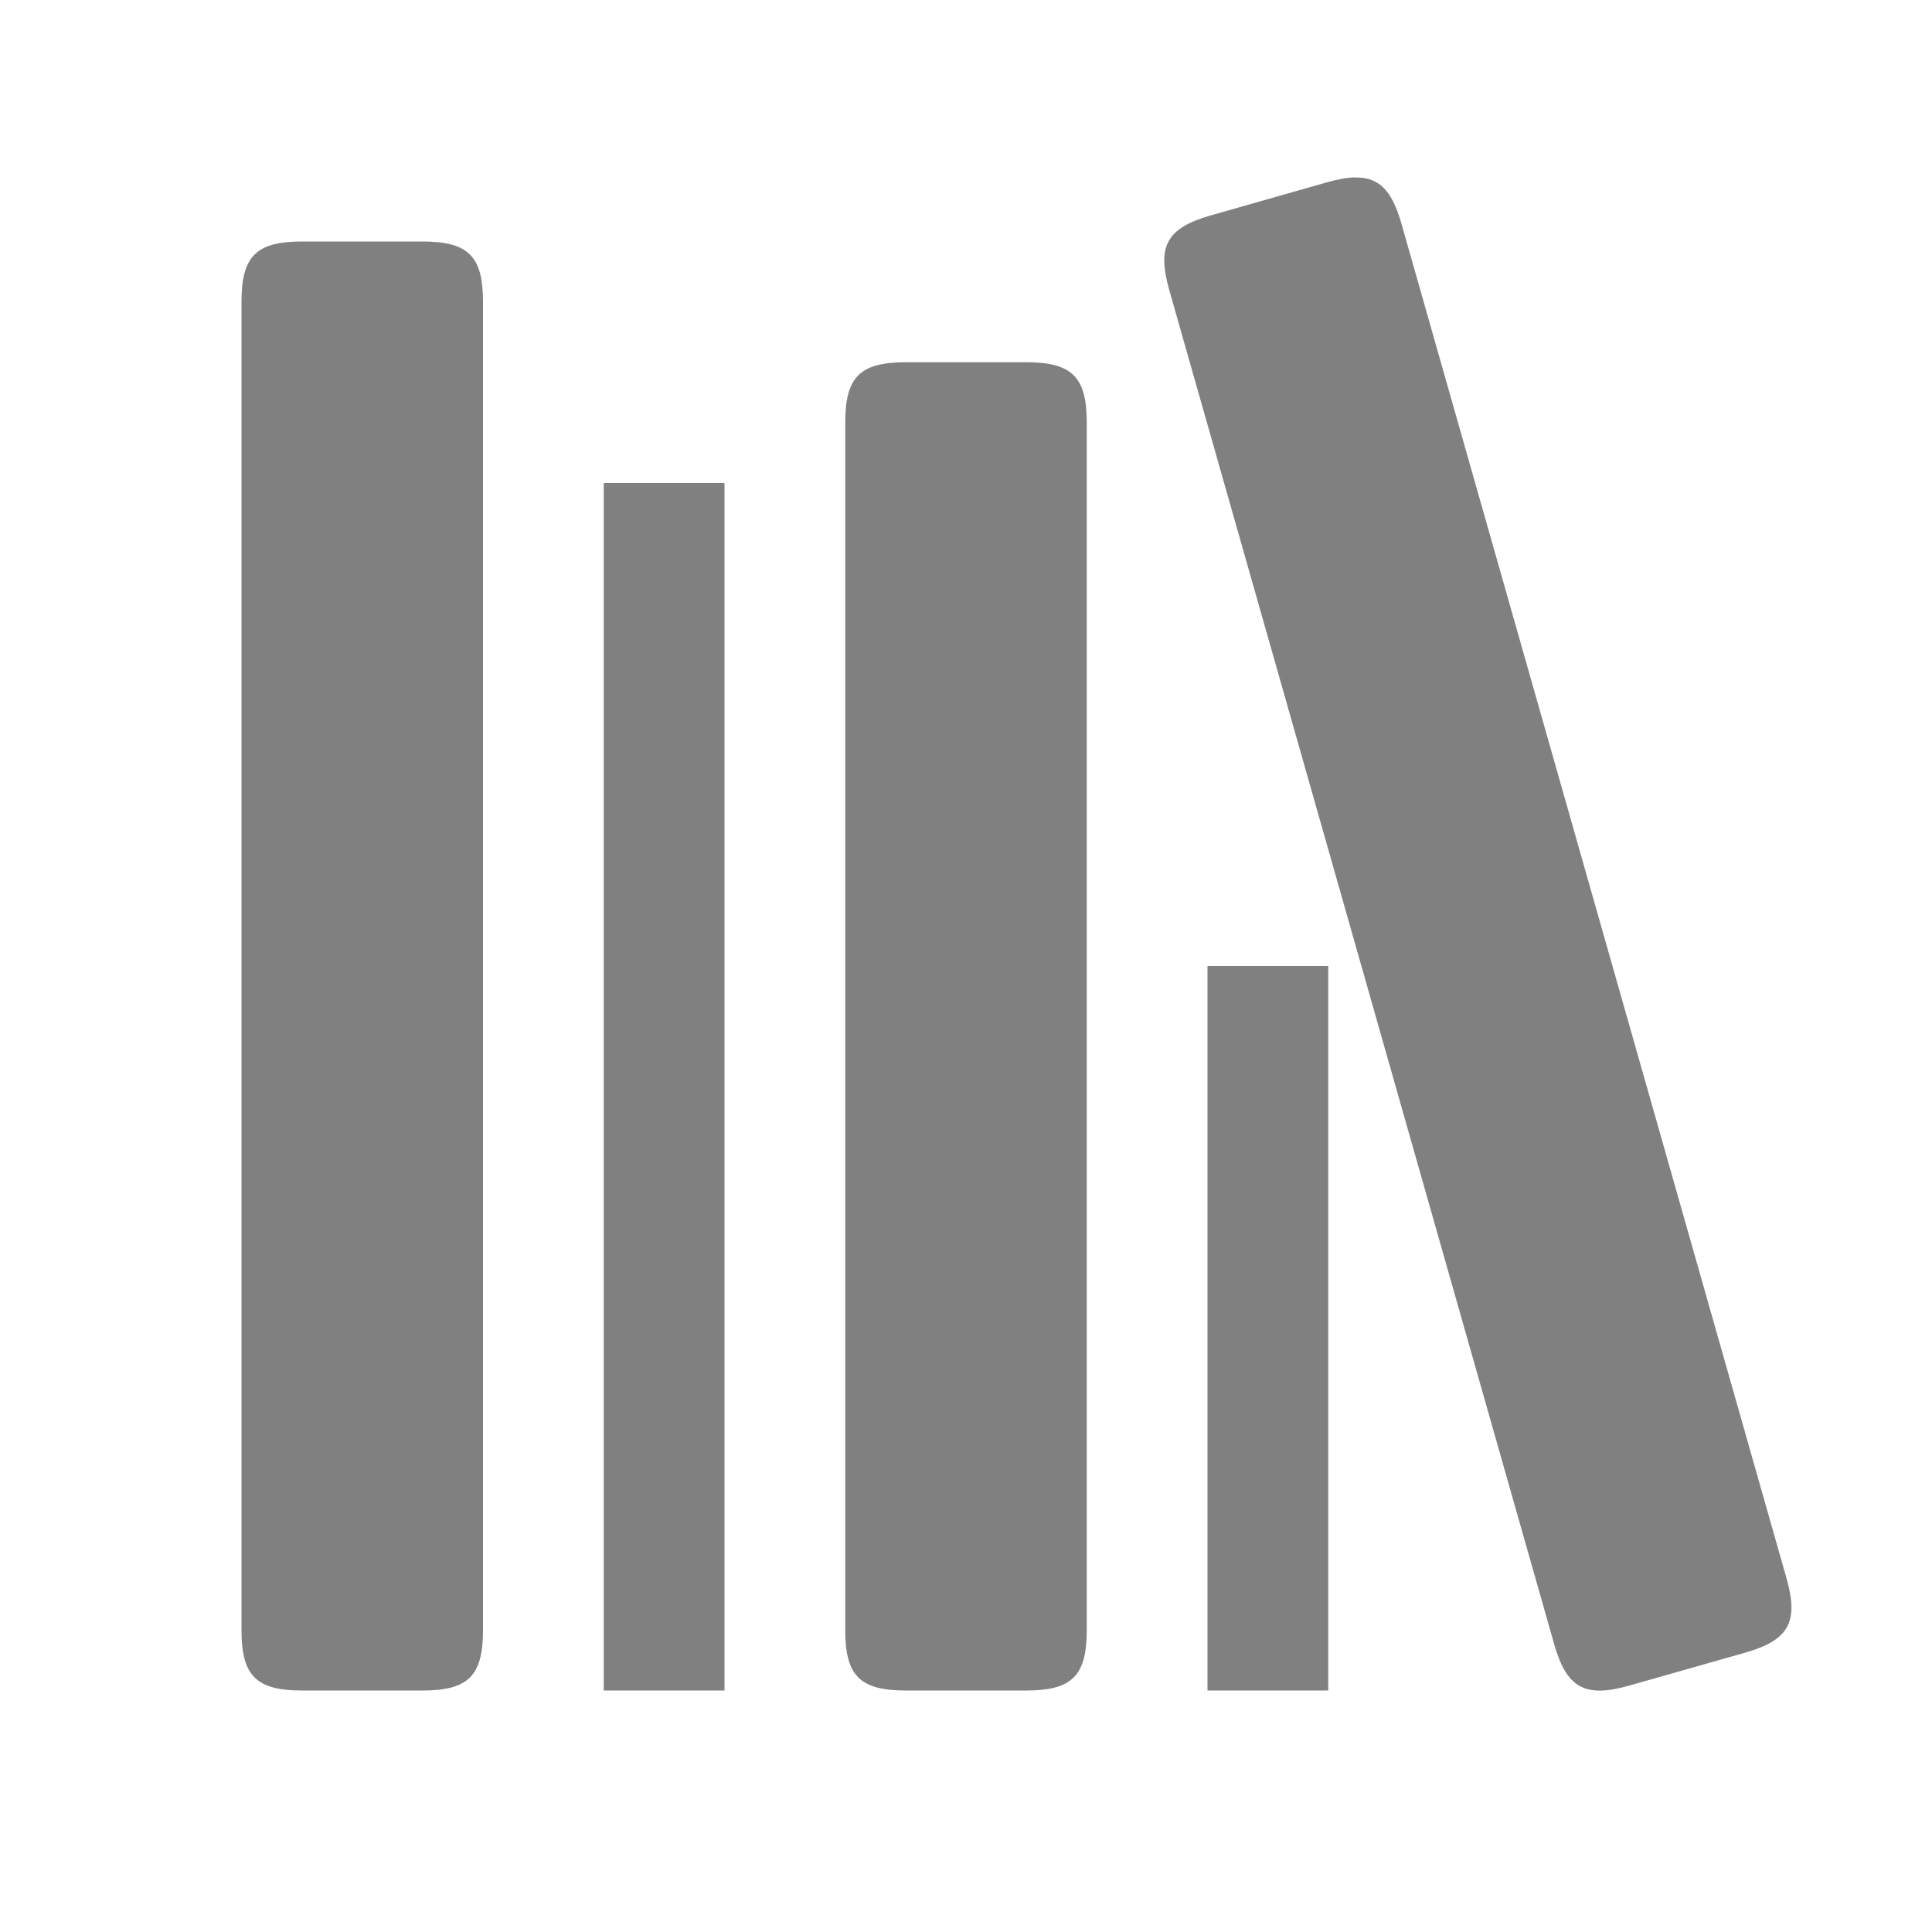
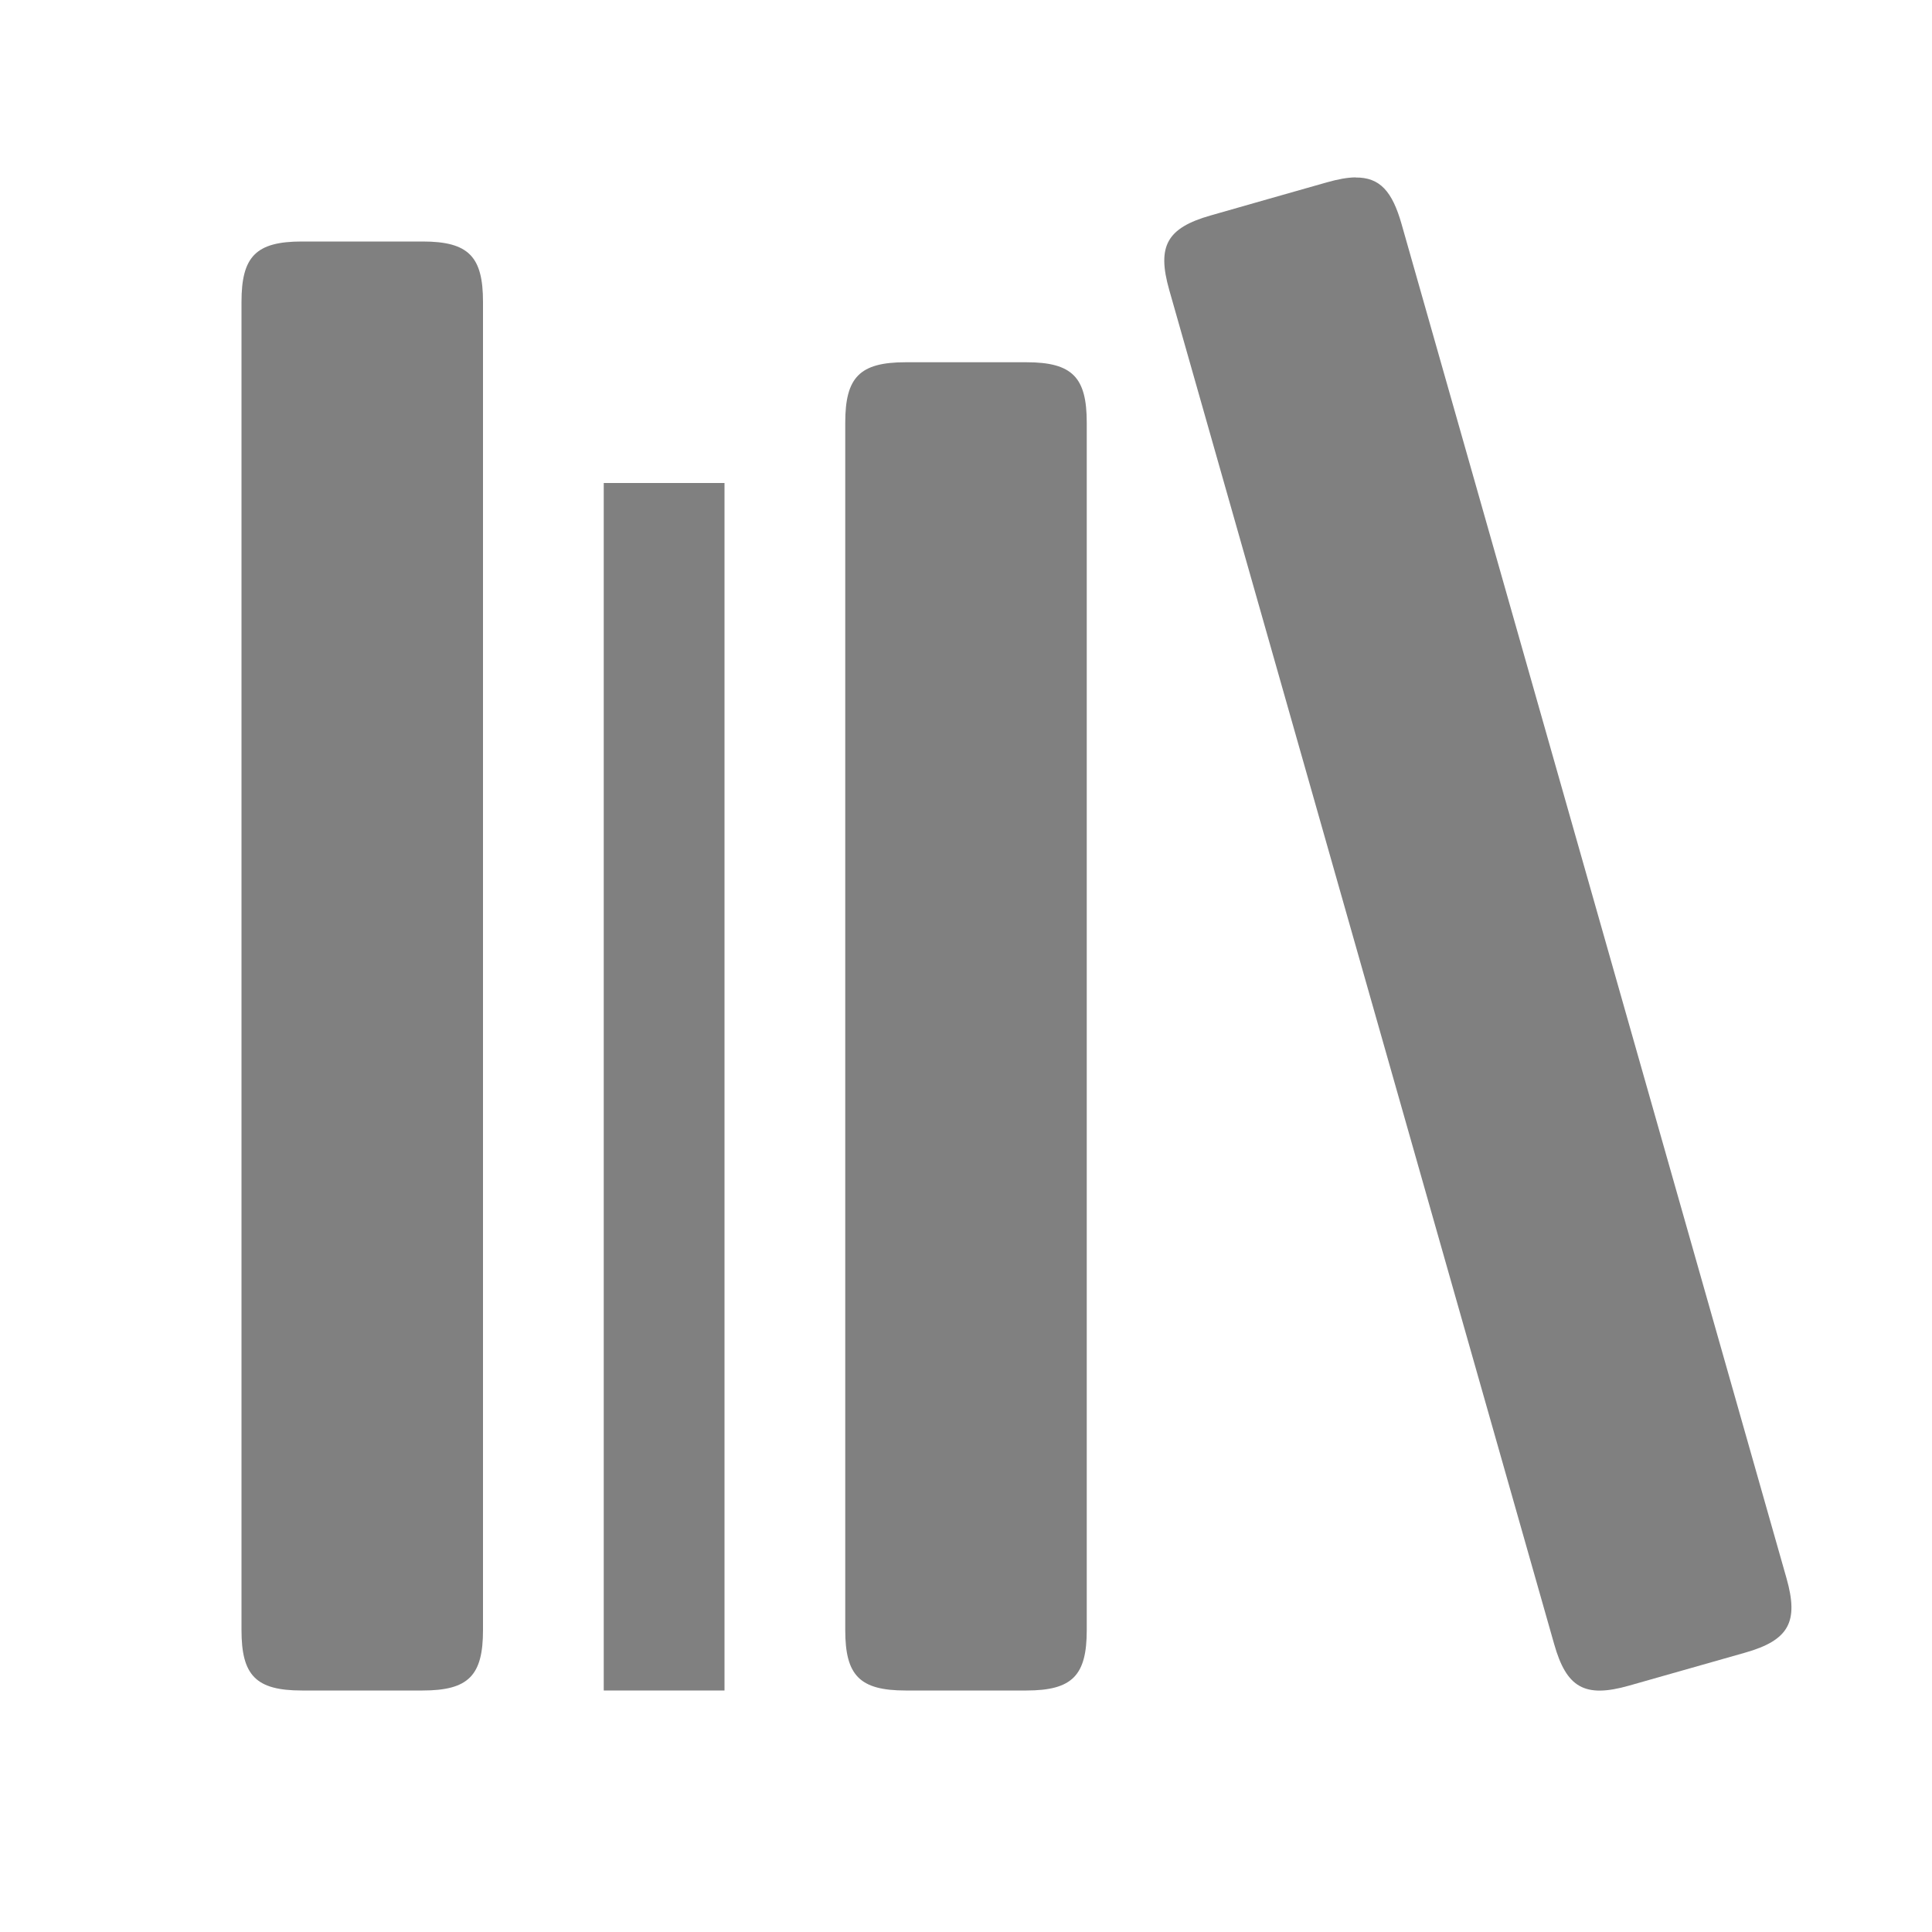
<svg xmlns="http://www.w3.org/2000/svg" version="1.1" viewBox="0 0 16 16">
  <g fill="#808080" stroke-width="5">
    <path d="m11.225 1.469c-0.067 7.567e-4 -0.144 0.015-0.236 0.041l-0.482 0.137-0.48 0.137c-0.367 0.104-0.446 0.257-0.344 0.617l1.684 5.924 1.504 5.291c0.102 0.36 0.252 0.448 0.619 0.344l0.961-0.273c0.367-0.104 0.446-0.257 0.344-0.617l-1.504-5.291-1.684-5.924c-0.077-0.27-0.179-0.387-0.381-0.385z" />
    <path d="m5 4v10h1v-10z" />
-     <path d="m10 8v6h1v-6z" />
    <path d="m2.5 2c-0.382 0-0.5 0.126-0.5 0.5v11c0 0.374 0.118 0.5 0.5 0.5h1c0.382 0 0.5-0.126 0.5-0.5v-11c0-0.374-0.118-0.5-0.5-0.5h-0.5z" />
    <path d="m7.5 3c-0.382 0-0.5 0.126-0.5 0.5v10c0 0.374 0.118 0.5 0.5 0.5h1c0.382 0 0.5-0.126 0.5-0.5v-10c0-0.374-0.118-0.5-0.5-0.5h-0.5z" />
  </g>
</svg>
